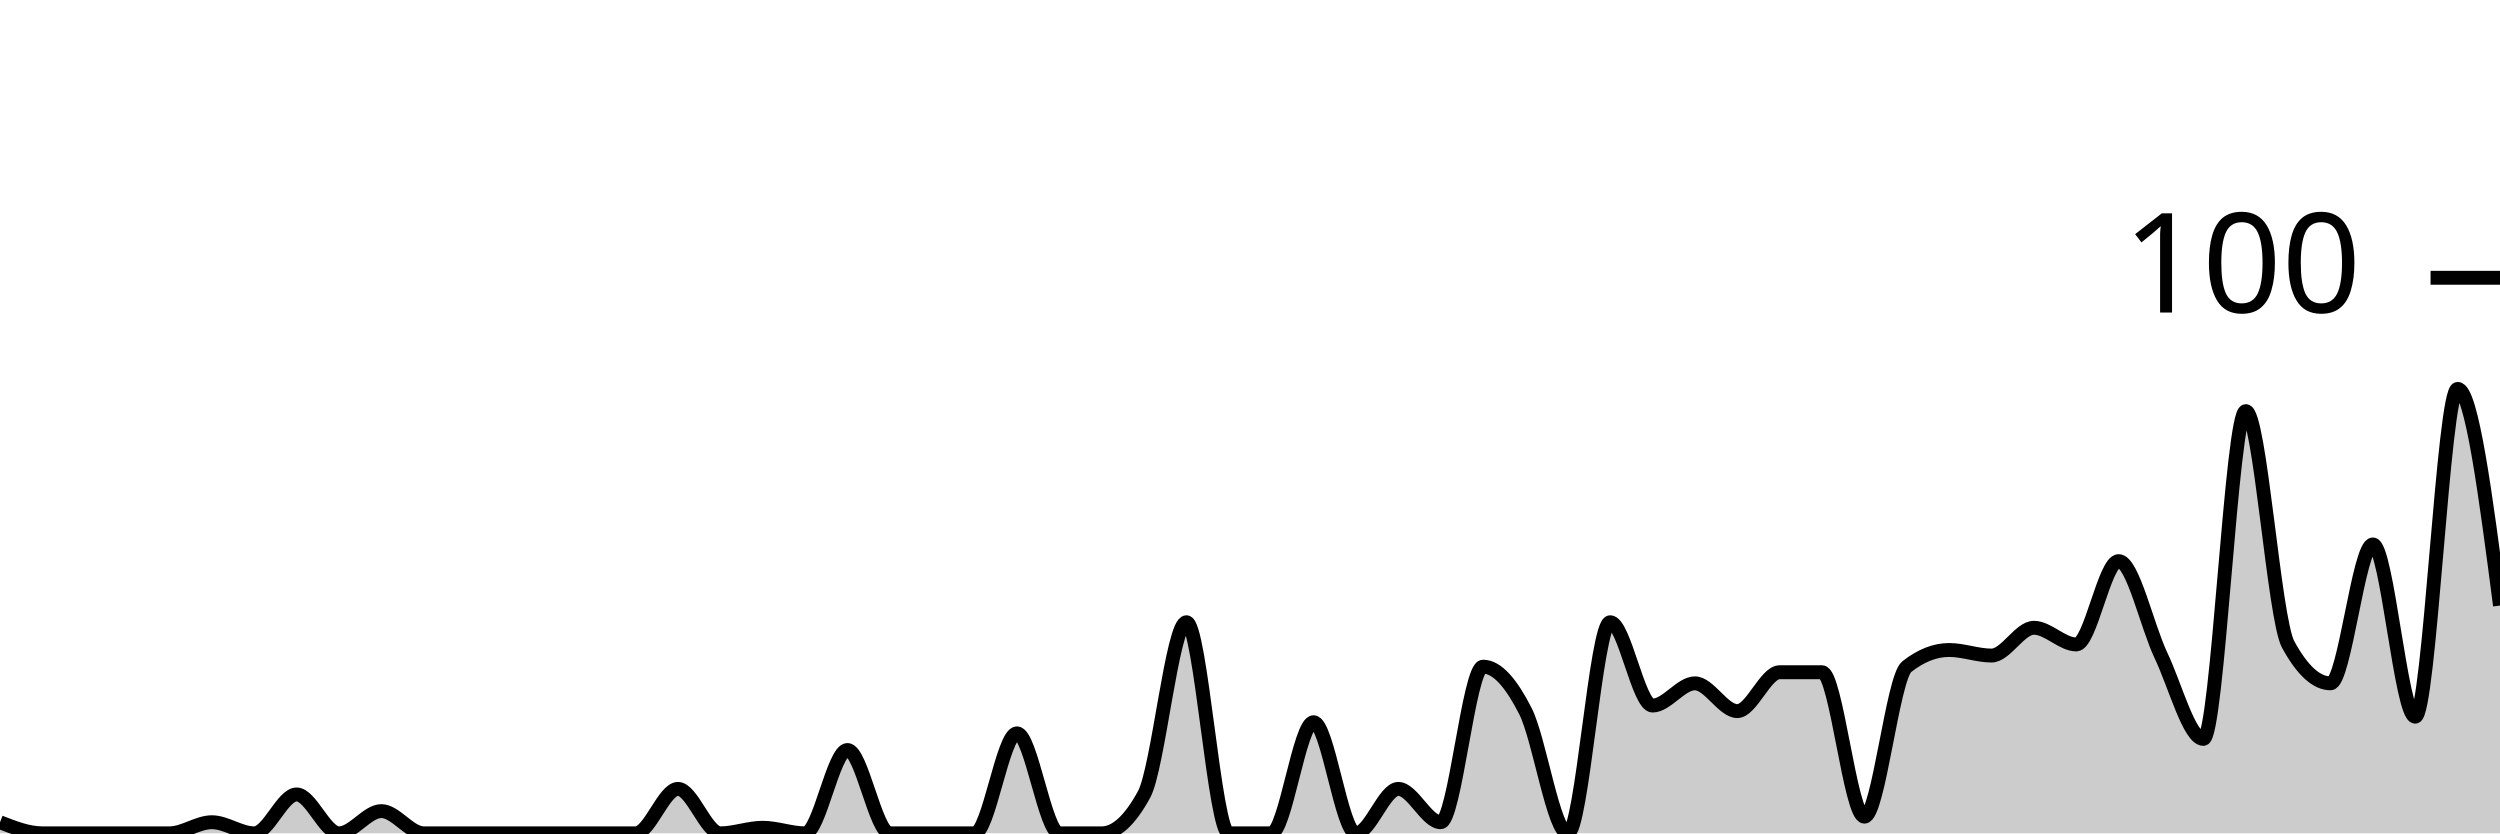
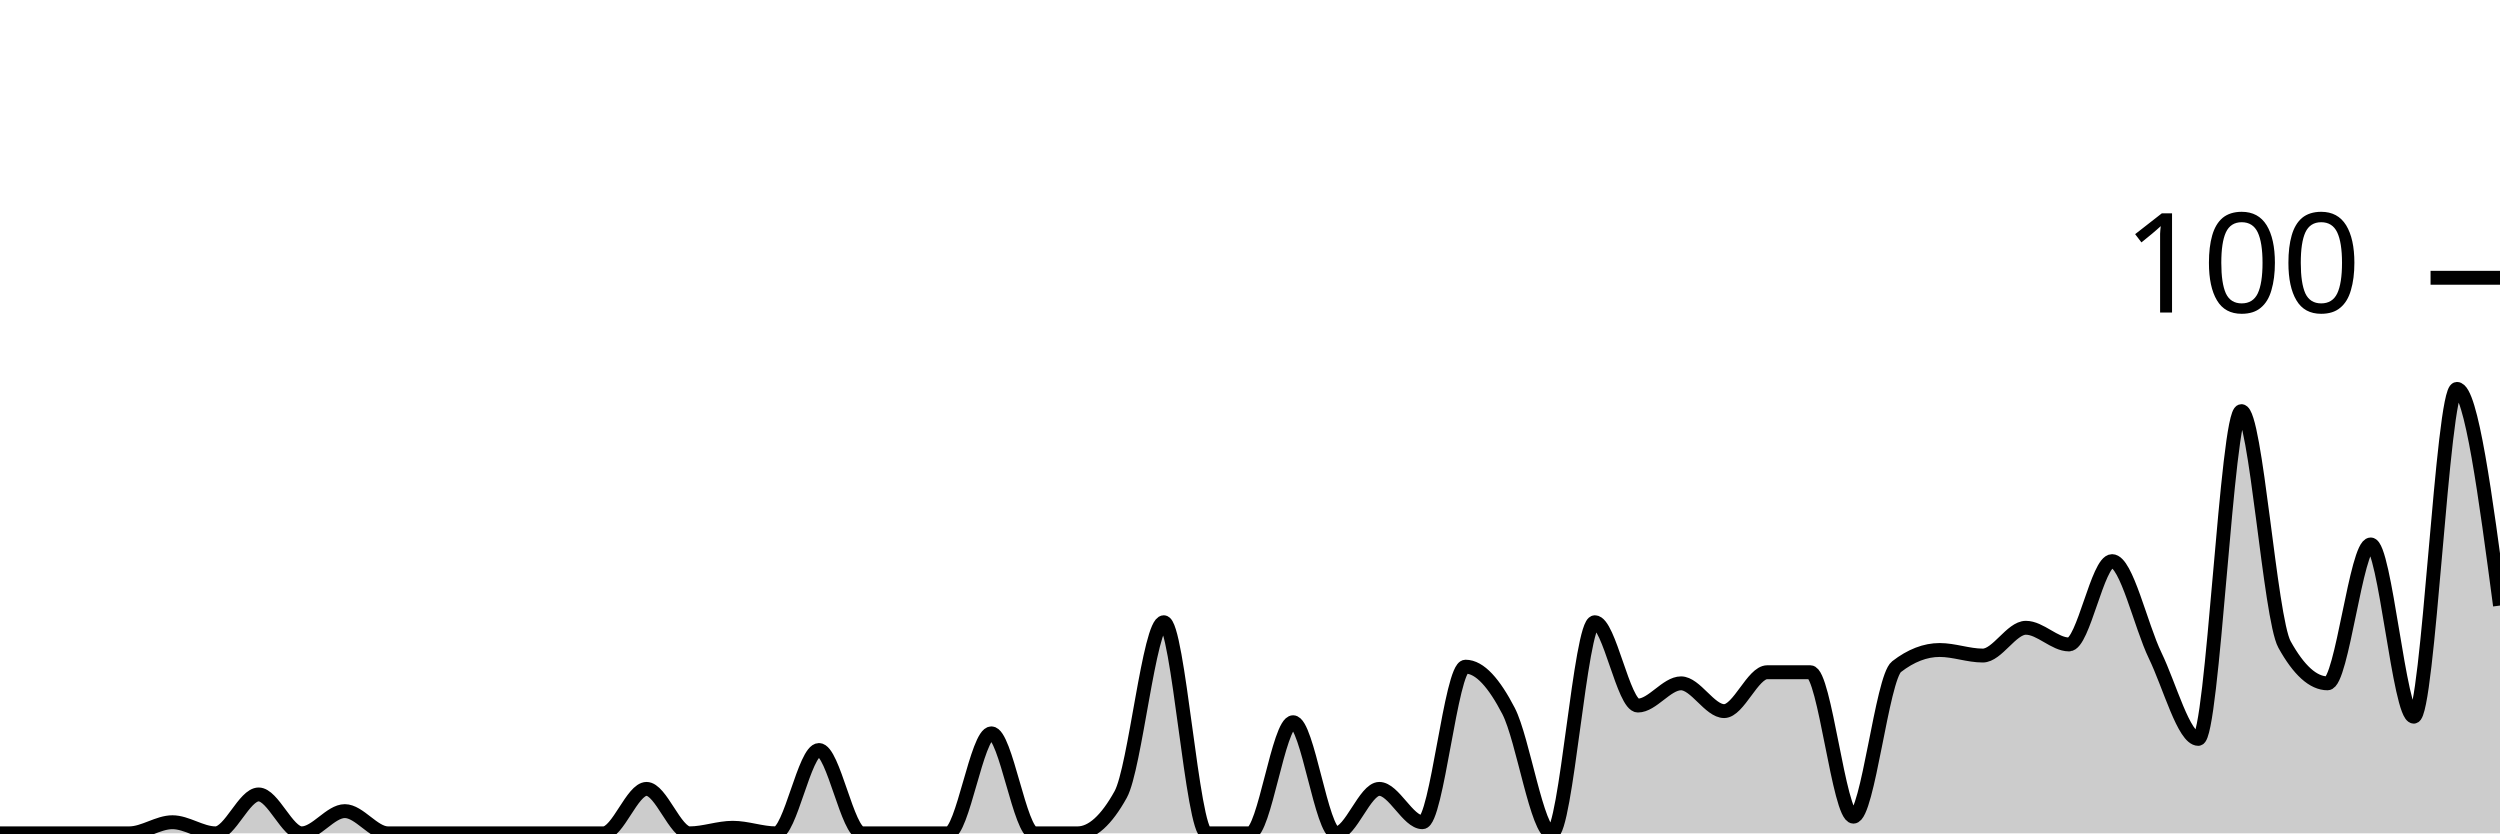
<svg xmlns="http://www.w3.org/2000/svg" viewBox="0 0 180 60">
  <g transform="translate(0,20)">
-     <path class="area" fill="rgba(0, 0, 0, 0.2)" d="M0,39.2C1.017,39.6,2.034,40,3.051,40C4.068,40,5.085,40,6.102,40C7.119,40,8.136,40,9.153,40C10.169,40,11.186,40,12.203,40C13.22,40,14.237,39.2,15.254,39.2C16.271,39.2,17.288,40,18.305,40C19.322,40,20.339,37.2,21.356,37.2C22.373,37.2,23.39,40,24.407,40C25.424,40,26.441,38.4,27.458,38.4C28.475,38.4,29.492,40,30.508,40C31.525,40,32.542,40,33.559,40C34.576,40,35.593,40,36.61,40C37.627,40,38.644,40,39.661,40C40.678,40,41.695,40,42.712,40C43.729,40,44.746,40,45.763,40C46.78,40,47.797,36.8,48.814,36.8C49.831,36.8,50.847,40,51.864,40C52.881,40,53.898,39.6,54.915,39.6C55.932,39.6,56.949,40,57.966,40C58.983,40,60,34,61.017,34C62.034,34,63.051,40,64.068,40C65.085,40,66.102,40,67.119,40C68.136,40,69.153,40,70.169,40C71.186,40,72.203,32.8,73.22,32.8C74.237,32.8,75.254,40,76.271,40C77.288,40,78.305,40,79.322,40C80.339,40,81.356,39.067,82.373,37.2C83.39,35.333,84.407,24.8,85.424,24.8C86.441,24.8,87.458,40,88.475,40C89.492,40,90.508,40,91.525,40C92.542,40,93.559,32,94.576,32C95.593,32,96.61,40,97.627,40C98.644,40,99.661,36.8,100.678,36.8C101.695,36.8,102.712,39.2,103.729,39.2C104.746,39.2,105.763,28,106.78,28C107.797,28,108.814,29.2,109.831,31.2C110.847,33.2,111.864,40,112.881,40C113.898,40,114.915,24.8,115.932,24.8C116.949,24.8,117.966,30.8,118.983,30.8C120,30.8,121.017,29.2,122.034,29.2C123.051,29.2,124.068,31.2,125.085,31.2C126.102,31.2,127.119,28.4,128.136,28.4C129.153,28.4,130.169,28.4,131.186,28.4C132.203,28.4,133.22,38.8,134.237,38.8C135.254,38.8,136.271,28.8,137.288,28C138.305,27.2,139.322,26.8,140.339,26.8C141.356,26.8,142.373,27.2,143.39,27.2C144.407,27.2,145.424,25.2,146.441,25.2C147.458,25.2,148.475,26.4,149.492,26.4C150.508,26.4,151.525,20.4,152.542,20.4C153.559,20.4,154.576,25.067,155.593,27.2C156.61,29.333,157.627,33.2,158.644,33.2C159.661,33.2,160.678,9.6,161.695,9.6C162.712,9.6,163.729,24.533,164.746,26.4C165.763,28.267,166.78,29.2,167.797,29.2C168.814,29.2,169.831,19.2,170.847,19.2C171.864,19.2,172.881,31.6,173.898,31.6C174.915,31.6,175.932,8,176.949,8C177.966,8,178.983,15.8,180,23.6L180,40C178.983,40,177.966,40,176.949,40C175.932,40,174.915,40,173.898,40C172.881,40,171.864,40,170.847,40C169.831,40,168.814,40,167.797,40C166.78,40,165.763,40,164.746,40C163.729,40,162.712,40,161.695,40C160.678,40,159.661,40,158.644,40C157.627,40,156.61,40,155.593,40C154.576,40,153.559,40,152.542,40C151.525,40,150.508,40,149.492,40C148.475,40,147.458,40,146.441,40C145.424,40,144.407,40,143.39,40C142.373,40,141.356,40,140.339,40C139.322,40,138.305,40,137.288,40C136.271,40,135.254,40,134.237,40C133.22,40,132.203,40,131.186,40C130.169,40,129.153,40,128.136,40C127.119,40,126.102,40,125.085,40C124.068,40,123.051,40,122.034,40C121.017,40,120,40,118.983,40C117.966,40,116.949,40,115.932,40C114.915,40,113.898,40,112.881,40C111.864,40,110.847,40,109.831,40C108.814,40,107.797,40,106.78,40C105.763,40,104.746,40,103.729,40C102.712,40,101.695,40,100.678,40C99.661,40,98.644,40,97.627,40C96.61,40,95.593,40,94.576,40C93.559,40,92.542,40,91.525,40C90.508,40,89.492,40,88.475,40C87.458,40,86.441,40,85.424,40C84.407,40,83.39,40,82.373,40C81.356,40,80.339,40,79.322,40C78.305,40,77.288,40,76.271,40C75.254,40,74.237,40,73.22,40C72.203,40,71.186,40,70.169,40C69.153,40,68.136,40,67.119,40C66.102,40,65.085,40,64.068,40C63.051,40,62.034,40,61.017,40C60,40,58.983,40,57.966,40C56.949,40,55.932,40,54.915,40C53.898,40,52.881,40,51.864,40C50.847,40,49.831,40,48.814,40C47.797,40,46.78,40,45.763,40C44.746,40,43.729,40,42.712,40C41.695,40,40.678,40,39.661,40C38.644,40,37.627,40,36.61,40C35.593,40,34.576,40,33.559,40C32.542,40,31.525,40,30.508,40C29.492,40,28.475,40,27.458,40C26.441,40,25.424,40,24.407,40C23.39,40,22.373,40,21.356,40C20.339,40,19.322,40,18.305,40C17.288,40,16.271,40,15.254,40C14.237,40,13.22,40,12.203,40C11.186,40,10.169,40,9.153,40C8.136,40,7.119,40,6.102,40C5.085,40,4.068,40,3.051,40C2.034,40,1.017,40,0,40Z" />
-     <path class="line" stroke="black" fill="none" d="M0,39.2C1.017,39.6,2.034,40,3.051,40C4.068,40,5.085,40,6.102,40C7.119,40,8.136,40,9.153,40C10.169,40,11.186,40,12.203,40C13.22,40,14.237,39.2,15.254,39.2C16.271,39.2,17.288,40,18.305,40C19.322,40,20.339,37.2,21.356,37.2C22.373,37.2,23.39,40,24.407,40C25.424,40,26.441,38.4,27.458,38.4C28.475,38.4,29.492,40,30.508,40C31.525,40,32.542,40,33.559,40C34.576,40,35.593,40,36.61,40C37.627,40,38.644,40,39.661,40C40.678,40,41.695,40,42.712,40C43.729,40,44.746,40,45.763,40C46.78,40,47.797,36.8,48.814,36.8C49.831,36.8,50.847,40,51.864,40C52.881,40,53.898,39.6,54.915,39.6C55.932,39.6,56.949,40,57.966,40C58.983,40,60,34,61.017,34C62.034,34,63.051,40,64.068,40C65.085,40,66.102,40,67.119,40C68.136,40,69.153,40,70.169,40C71.186,40,72.203,32.8,73.22,32.8C74.237,32.8,75.254,40,76.271,40C77.288,40,78.305,40,79.322,40C80.339,40,81.356,39.067,82.373,37.2C83.39,35.333,84.407,24.8,85.424,24.8C86.441,24.8,87.458,40,88.475,40C89.492,40,90.508,40,91.525,40C92.542,40,93.559,32,94.576,32C95.593,32,96.61,40,97.627,40C98.644,40,99.661,36.8,100.678,36.8C101.695,36.8,102.712,39.2,103.729,39.2C104.746,39.2,105.763,28,106.78,28C107.797,28,108.814,29.2,109.831,31.2C110.847,33.2,111.864,40,112.881,40C113.898,40,114.915,24.8,115.932,24.8C116.949,24.8,117.966,30.8,118.983,30.8C120,30.8,121.017,29.2,122.034,29.2C123.051,29.2,124.068,31.2,125.085,31.2C126.102,31.2,127.119,28.4,128.136,28.4C129.153,28.4,130.169,28.4,131.186,28.4C132.203,28.4,133.22,38.8,134.237,38.8C135.254,38.8,136.271,28.8,137.288,28C138.305,27.2,139.322,26.8,140.339,26.8C141.356,26.8,142.373,27.2,143.39,27.2C144.407,27.2,145.424,25.2,146.441,25.2C147.458,25.2,148.475,26.4,149.492,26.4C150.508,26.4,151.525,20.4,152.542,20.4C153.559,20.4,154.576,25.067,155.593,27.2C156.61,29.333,157.627,33.2,158.644,33.2C159.661,33.2,160.678,9.6,161.695,9.6C162.712,9.6,163.729,24.533,164.746,26.4C165.763,28.267,166.78,29.2,167.797,29.2C168.814,29.2,169.831,19.2,170.847,19.2C171.864,19.2,172.881,31.6,173.898,31.6C174.915,31.6,175.932,8,176.949,8C177.966,8,178.983,15.8,180,23.6" />
+     <path class="area" fill="rgba(0, 0, 0, 0.2)" d="M0,40C1.034,40,2.069,40,3.103,40C4.138,40,5.172,40,6.207,40C7.241,40,8.276,40,9.31,40C10.345,40,11.379,39.2,12.414,39.2C13.448,39.2,14.483,40,15.517,40C16.552,40,17.586,37.2,18.621,37.2C19.655,37.2,20.69,40,21.724,40C22.759,40,23.793,38.4,24.828,38.4C25.862,38.4,26.897,40,27.931,40C28.966,40,30,40,31.034,40C32.069,40,33.103,40,34.138,40C35.172,40,36.207,40,37.241,40C38.276,40,39.31,40,40.345,40C41.379,40,42.414,40,43.448,40C44.483,40,45.517,36.8,46.552,36.8C47.586,36.8,48.621,40,49.655,40C50.69,40,51.724,39.6,52.759,39.6C53.793,39.6,54.828,40,55.862,40C56.897,40,57.931,34,58.966,34C60,34,61.034,40,62.069,40C63.103,40,64.138,40,65.172,40C66.207,40,67.241,40,68.276,40C69.31,40,70.345,32.8,71.379,32.8C72.414,32.8,73.448,40,74.483,40C75.517,40,76.552,40,77.586,40C78.621,40,79.655,39.067,80.69,37.2C81.724,35.333,82.759,24.8,83.793,24.8C84.828,24.8,85.862,40,86.897,40C87.931,40,88.966,40,90,40C91.034,40,92.069,32,93.103,32C94.138,32,95.172,40,96.207,40C97.241,40,98.276,36.8,99.31,36.8C100.345,36.8,101.379,39.2,102.414,39.2C103.448,39.2,104.483,28,105.517,28C106.552,28,107.586,29.2,108.621,31.2C109.655,33.2,110.69,40,111.724,40C112.759,40,113.793,24.8,114.828,24.8C115.862,24.8,116.897,30.8,117.931,30.8C118.966,30.8,120,29.2,121.034,29.2C122.069,29.2,123.103,31.2,124.138,31.2C125.172,31.2,126.207,28.4,127.241,28.4C128.276,28.4,129.31,28.4,130.345,28.4C131.379,28.4,132.414,38.8,133.448,38.8C134.483,38.8,135.517,28.8,136.552,28C137.586,27.2,138.621,26.8,139.655,26.8C140.69,26.8,141.724,27.2,142.759,27.2C143.793,27.2,144.828,25.2,145.862,25.2C146.897,25.2,147.931,26.4,148.966,26.4C150,26.4,151.034,20.4,152.069,20.4C153.103,20.4,154.138,25.067,155.172,27.2C156.207,29.333,157.241,33.2,158.276,33.2C159.31,33.2,160.345,9.6,161.379,9.6C162.414,9.6,163.448,24.533,164.483,26.4C165.517,28.267,166.552,29.2,167.586,29.2C168.621,29.2,169.655,19.2,170.69,19.2C171.724,19.2,172.759,31.6,173.793,31.6C174.828,31.6,175.862,8,176.897,8C177.931,8,178.966,15.8,180,23.6L180,40C178.966,40,177.931,40,176.897,40C175.862,40,174.828,40,173.793,40C172.759,40,171.724,40,170.69,40C169.655,40,168.621,40,167.586,40C166.552,40,165.517,40,164.483,40C163.448,40,162.414,40,161.379,40C160.345,40,159.31,40,158.276,40C157.241,40,156.207,40,155.172,40C154.138,40,153.103,40,152.069,40C151.034,40,150,40,148.966,40C147.931,40,146.897,40,145.862,40C144.828,40,143.793,40,142.759,40C141.724,40,140.69,40,139.655,40C138.621,40,137.586,40,136.552,40C135.517,40,134.483,40,133.448,40C132.414,40,131.379,40,130.345,40C129.31,40,128.276,40,127.241,40C126.207,40,125.172,40,124.138,40C123.103,40,122.069,40,121.034,40C120,40,118.966,40,117.931,40C116.897,40,115.862,40,114.828,40C113.793,40,112.759,40,111.724,40C110.69,40,109.655,40,108.621,40C107.586,40,106.552,40,105.517,40C104.483,40,103.448,40,102.414,40C101.379,40,100.345,40,99.31,40C98.276,40,97.241,40,96.207,40C95.172,40,94.138,40,93.103,40C92.069,40,91.034,40,90,40C88.966,40,87.931,40,86.897,40C85.862,40,84.828,40,83.793,40C82.759,40,81.724,40,80.69,40C79.655,40,78.621,40,77.586,40C76.552,40,75.517,40,74.483,40C73.448,40,72.414,40,71.379,40C70.345,40,69.31,40,68.276,40C67.241,40,66.207,40,65.172,40C64.138,40,63.103,40,62.069,40C61.034,40,60,40,58.966,40C57.931,40,56.897,40,55.862,40C54.828,40,53.793,40,52.759,40C51.724,40,50.69,40,49.655,40C48.621,40,47.586,40,46.552,40C45.517,40,44.483,40,43.448,40C42.414,40,41.379,40,40.345,40C39.31,40,38.276,40,37.241,40C36.207,40,35.172,40,34.138,40C33.103,40,32.069,40,31.034,40C30,40,28.966,40,27.931,40C26.897,40,25.862,40,24.828,40C23.793,40,22.759,40,21.724,40C20.69,40,19.655,40,18.621,40C17.586,40,16.552,40,15.517,40C14.483,40,13.448,40,12.414,40C11.379,40,10.345,40,9.31,40C8.276,40,7.241,40,6.207,40C5.172,40,4.138,40,3.103,40C2.069,40,1.034,40,0,40Z" />
+     <path class="line" stroke="black" fill="none" d="M0,40C1.034,40,2.069,40,3.103,40C4.138,40,5.172,40,6.207,40C7.241,40,8.276,40,9.31,40C10.345,40,11.379,39.2,12.414,39.2C13.448,39.2,14.483,40,15.517,40C16.552,40,17.586,37.2,18.621,37.2C19.655,37.2,20.69,40,21.724,40C22.759,40,23.793,38.4,24.828,38.4C25.862,38.4,26.897,40,27.931,40C28.966,40,30,40,31.034,40C32.069,40,33.103,40,34.138,40C35.172,40,36.207,40,37.241,40C38.276,40,39.31,40,40.345,40C41.379,40,42.414,40,43.448,40C44.483,40,45.517,36.8,46.552,36.8C47.586,36.8,48.621,40,49.655,40C50.69,40,51.724,39.6,52.759,39.6C53.793,39.6,54.828,40,55.862,40C56.897,40,57.931,34,58.966,34C60,34,61.034,40,62.069,40C63.103,40,64.138,40,65.172,40C66.207,40,67.241,40,68.276,40C69.31,40,70.345,32.8,71.379,32.8C72.414,32.8,73.448,40,74.483,40C75.517,40,76.552,40,77.586,40C78.621,40,79.655,39.067,80.69,37.2C81.724,35.333,82.759,24.8,83.793,24.8C84.828,24.8,85.862,40,86.897,40C87.931,40,88.966,40,90,40C91.034,40,92.069,32,93.103,32C94.138,32,95.172,40,96.207,40C97.241,40,98.276,36.8,99.31,36.8C100.345,36.8,101.379,39.2,102.414,39.2C103.448,39.2,104.483,28,105.517,28C106.552,28,107.586,29.2,108.621,31.2C109.655,33.2,110.69,40,111.724,40C112.759,40,113.793,24.8,114.828,24.8C115.862,24.8,116.897,30.8,117.931,30.8C118.966,30.8,120,29.2,121.034,29.2C122.069,29.2,123.103,31.2,124.138,31.2C125.172,31.2,126.207,28.4,127.241,28.4C128.276,28.4,129.31,28.4,130.345,28.4C131.379,28.4,132.414,38.8,133.448,38.8C134.483,38.8,135.517,28.8,136.552,28C137.586,27.2,138.621,26.8,139.655,26.8C140.69,26.8,141.724,27.2,142.759,27.2C143.793,27.2,144.828,25.2,145.862,25.2C146.897,25.2,147.931,26.4,148.966,26.4C150,26.4,151.034,20.4,152.069,20.4C153.103,20.4,154.138,25.067,155.172,27.2C156.207,29.333,157.241,33.2,158.276,33.2C159.31,33.2,160.345,9.6,161.379,9.6C162.414,9.6,163.448,24.533,164.483,26.4C165.517,28.267,166.552,29.2,167.586,29.2C168.621,29.2,169.655,19.2,170.69,19.2C171.724,19.2,172.759,31.6,173.793,31.6C174.828,31.6,175.862,8,176.897,8C177.931,8,178.966,15.8,180,23.6" />
    <path class="axis-ceiling" stroke-width="1" stroke="black" fill="none" d="M175,0L180,0" />
    <text class="axis-ceiling-label" font-family="sans-serif" text-anchor="end" font-size="10px" x="170" y="2.5">100</text>
  </g>
</svg>
